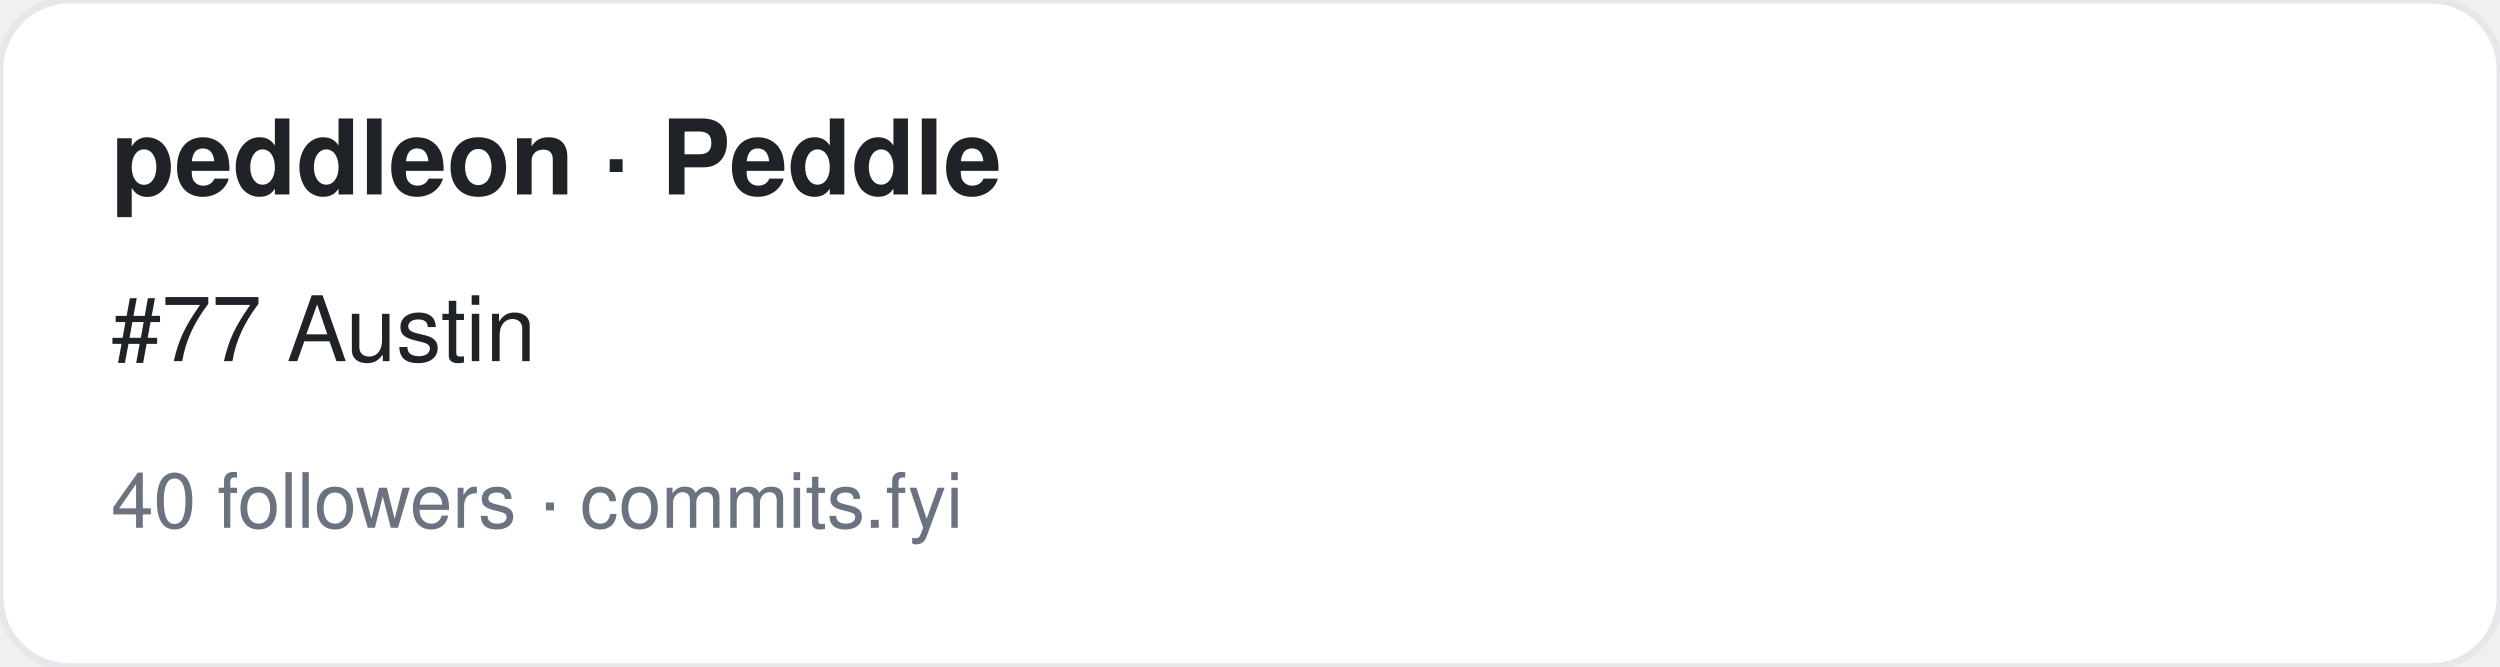
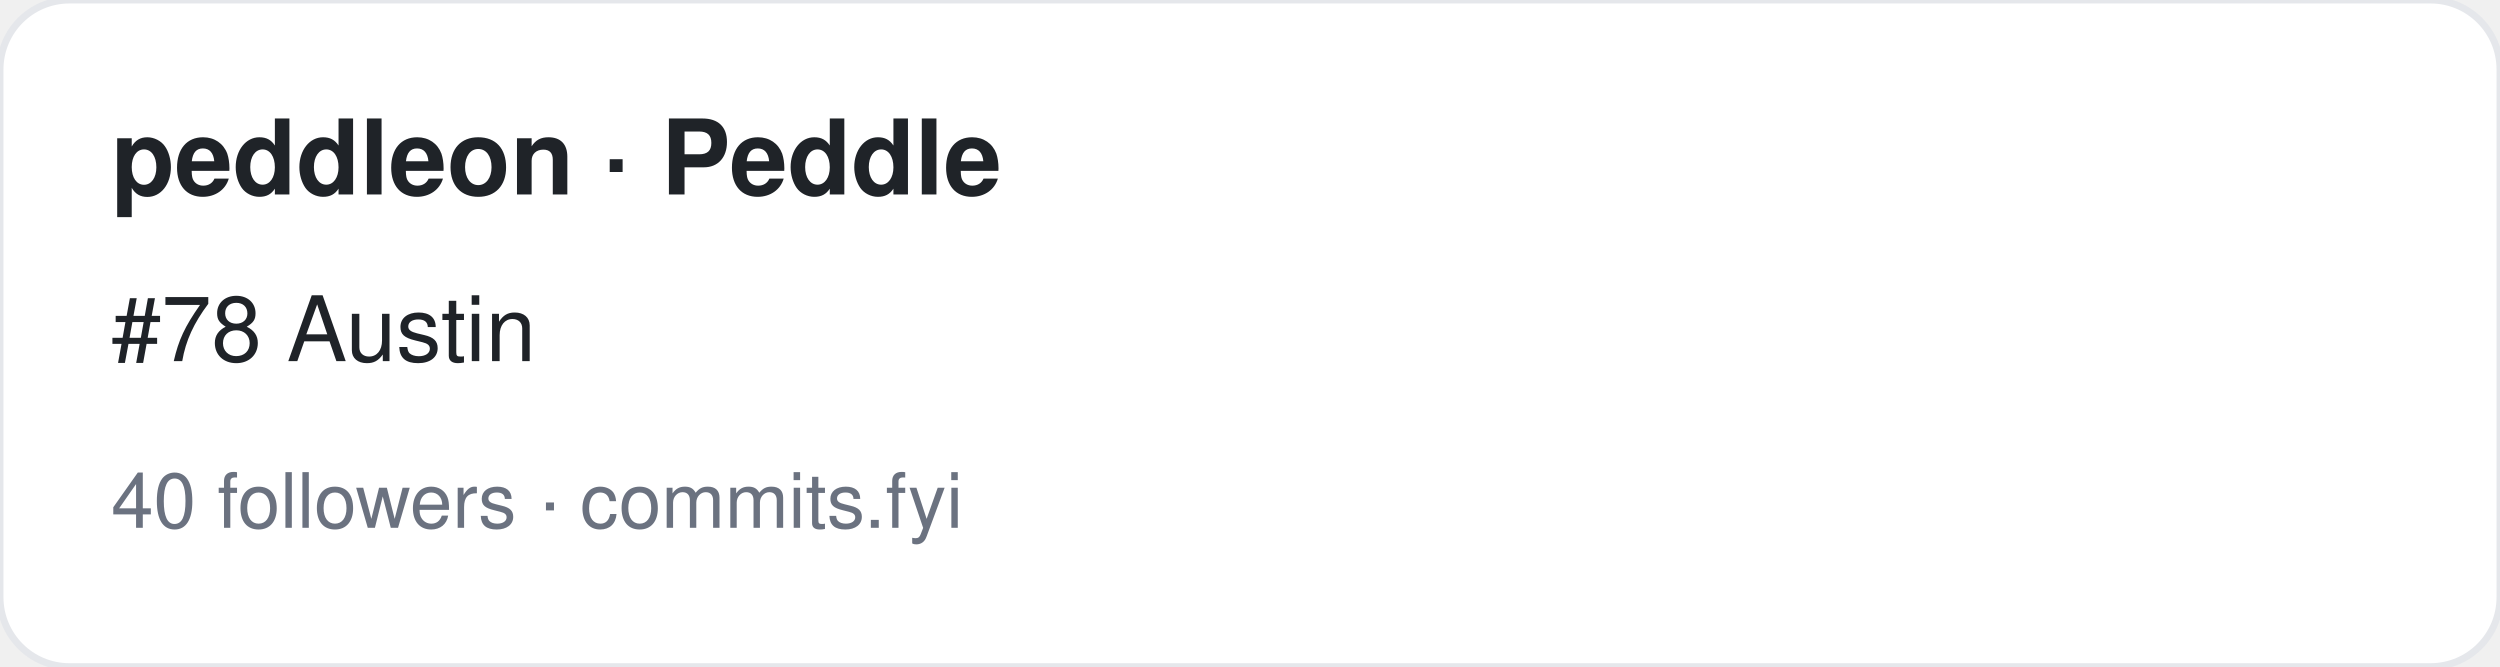
<svg xmlns="http://www.w3.org/2000/svg" width="360" height="96" viewBox="0 0 360 96" font-family="-apple-system,BlinkMacSystemFont,Segoe UI,Helvetica,Arial,sans-serif">
  <rect width="360" height="96" rx="10" fill="#ffffff" stroke="#e5e7eb" />
  <text x="16" y="28" font-size="15" font-weight="700" fill="#1f2328">peddleon · Peddle</text>
-   <text x="16" y="52" font-size="13" fill="#1f2328">#77 Austin</text>
+   <text x="16" y="52" font-size="13" fill="#1f2328">#78 Austin</text>
  <text x="16" y="76" font-size="11" fill="#6b7280">40 followers · commits.fyi</text>
</svg>
